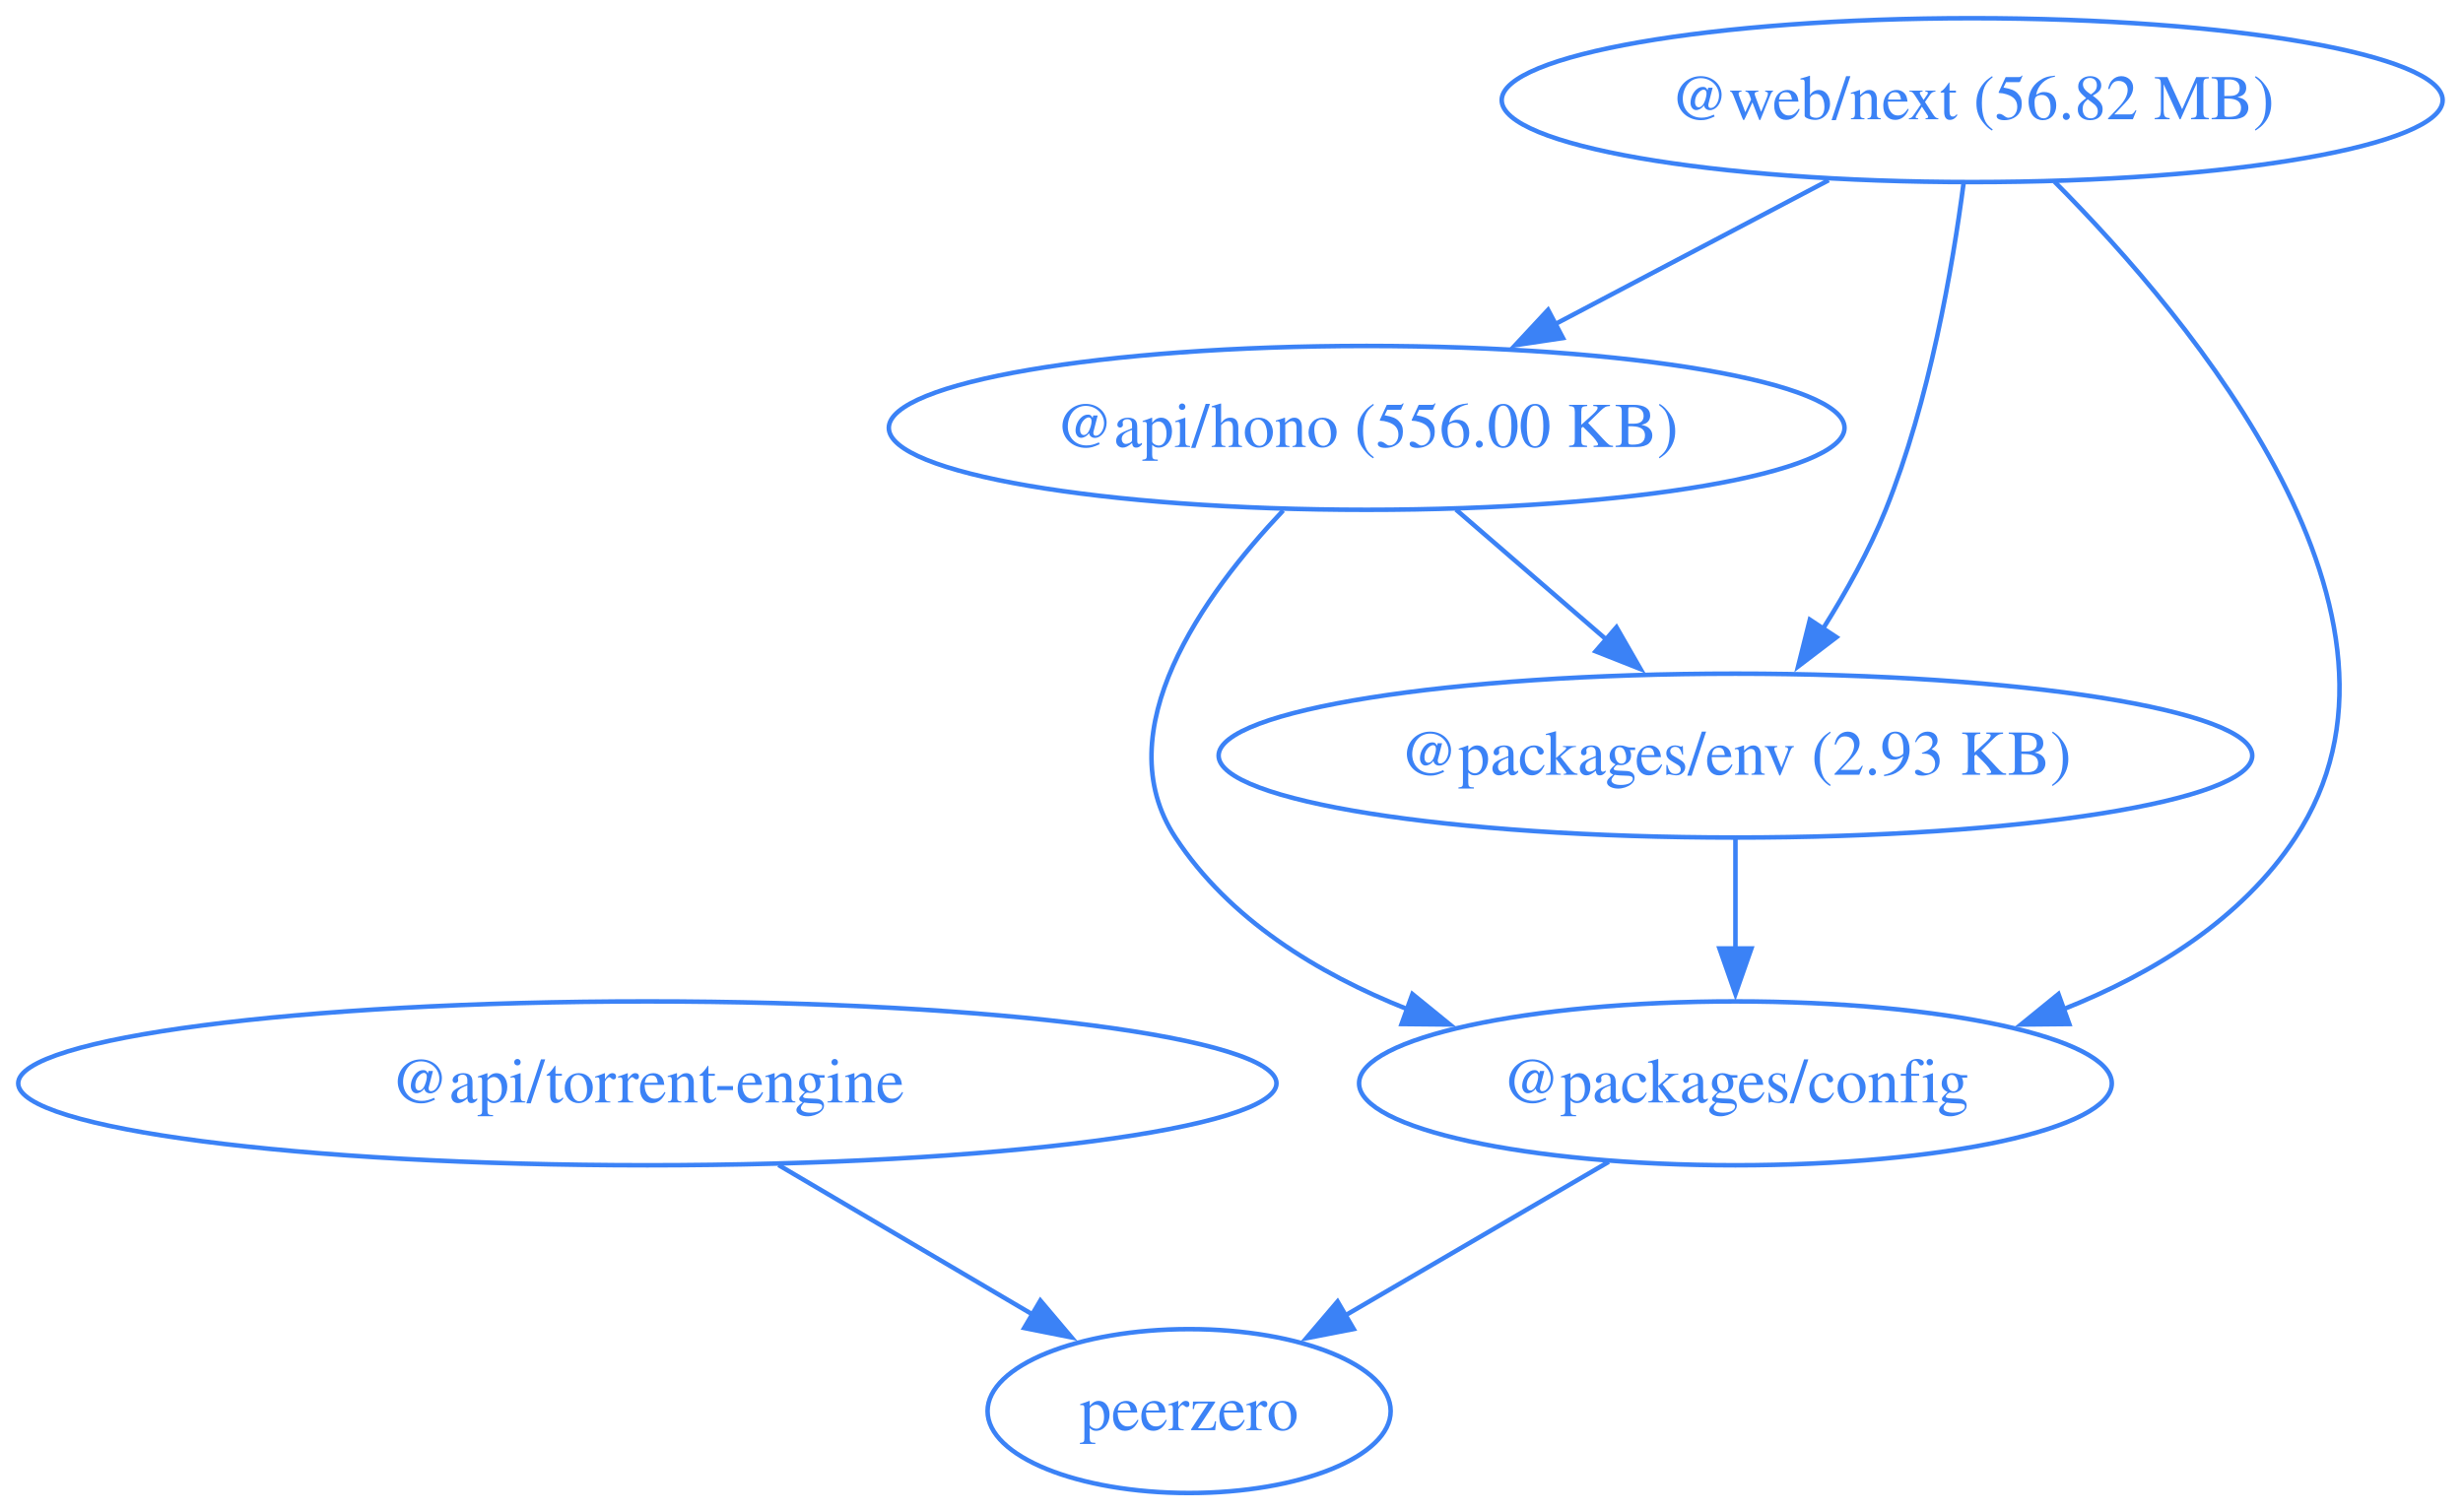
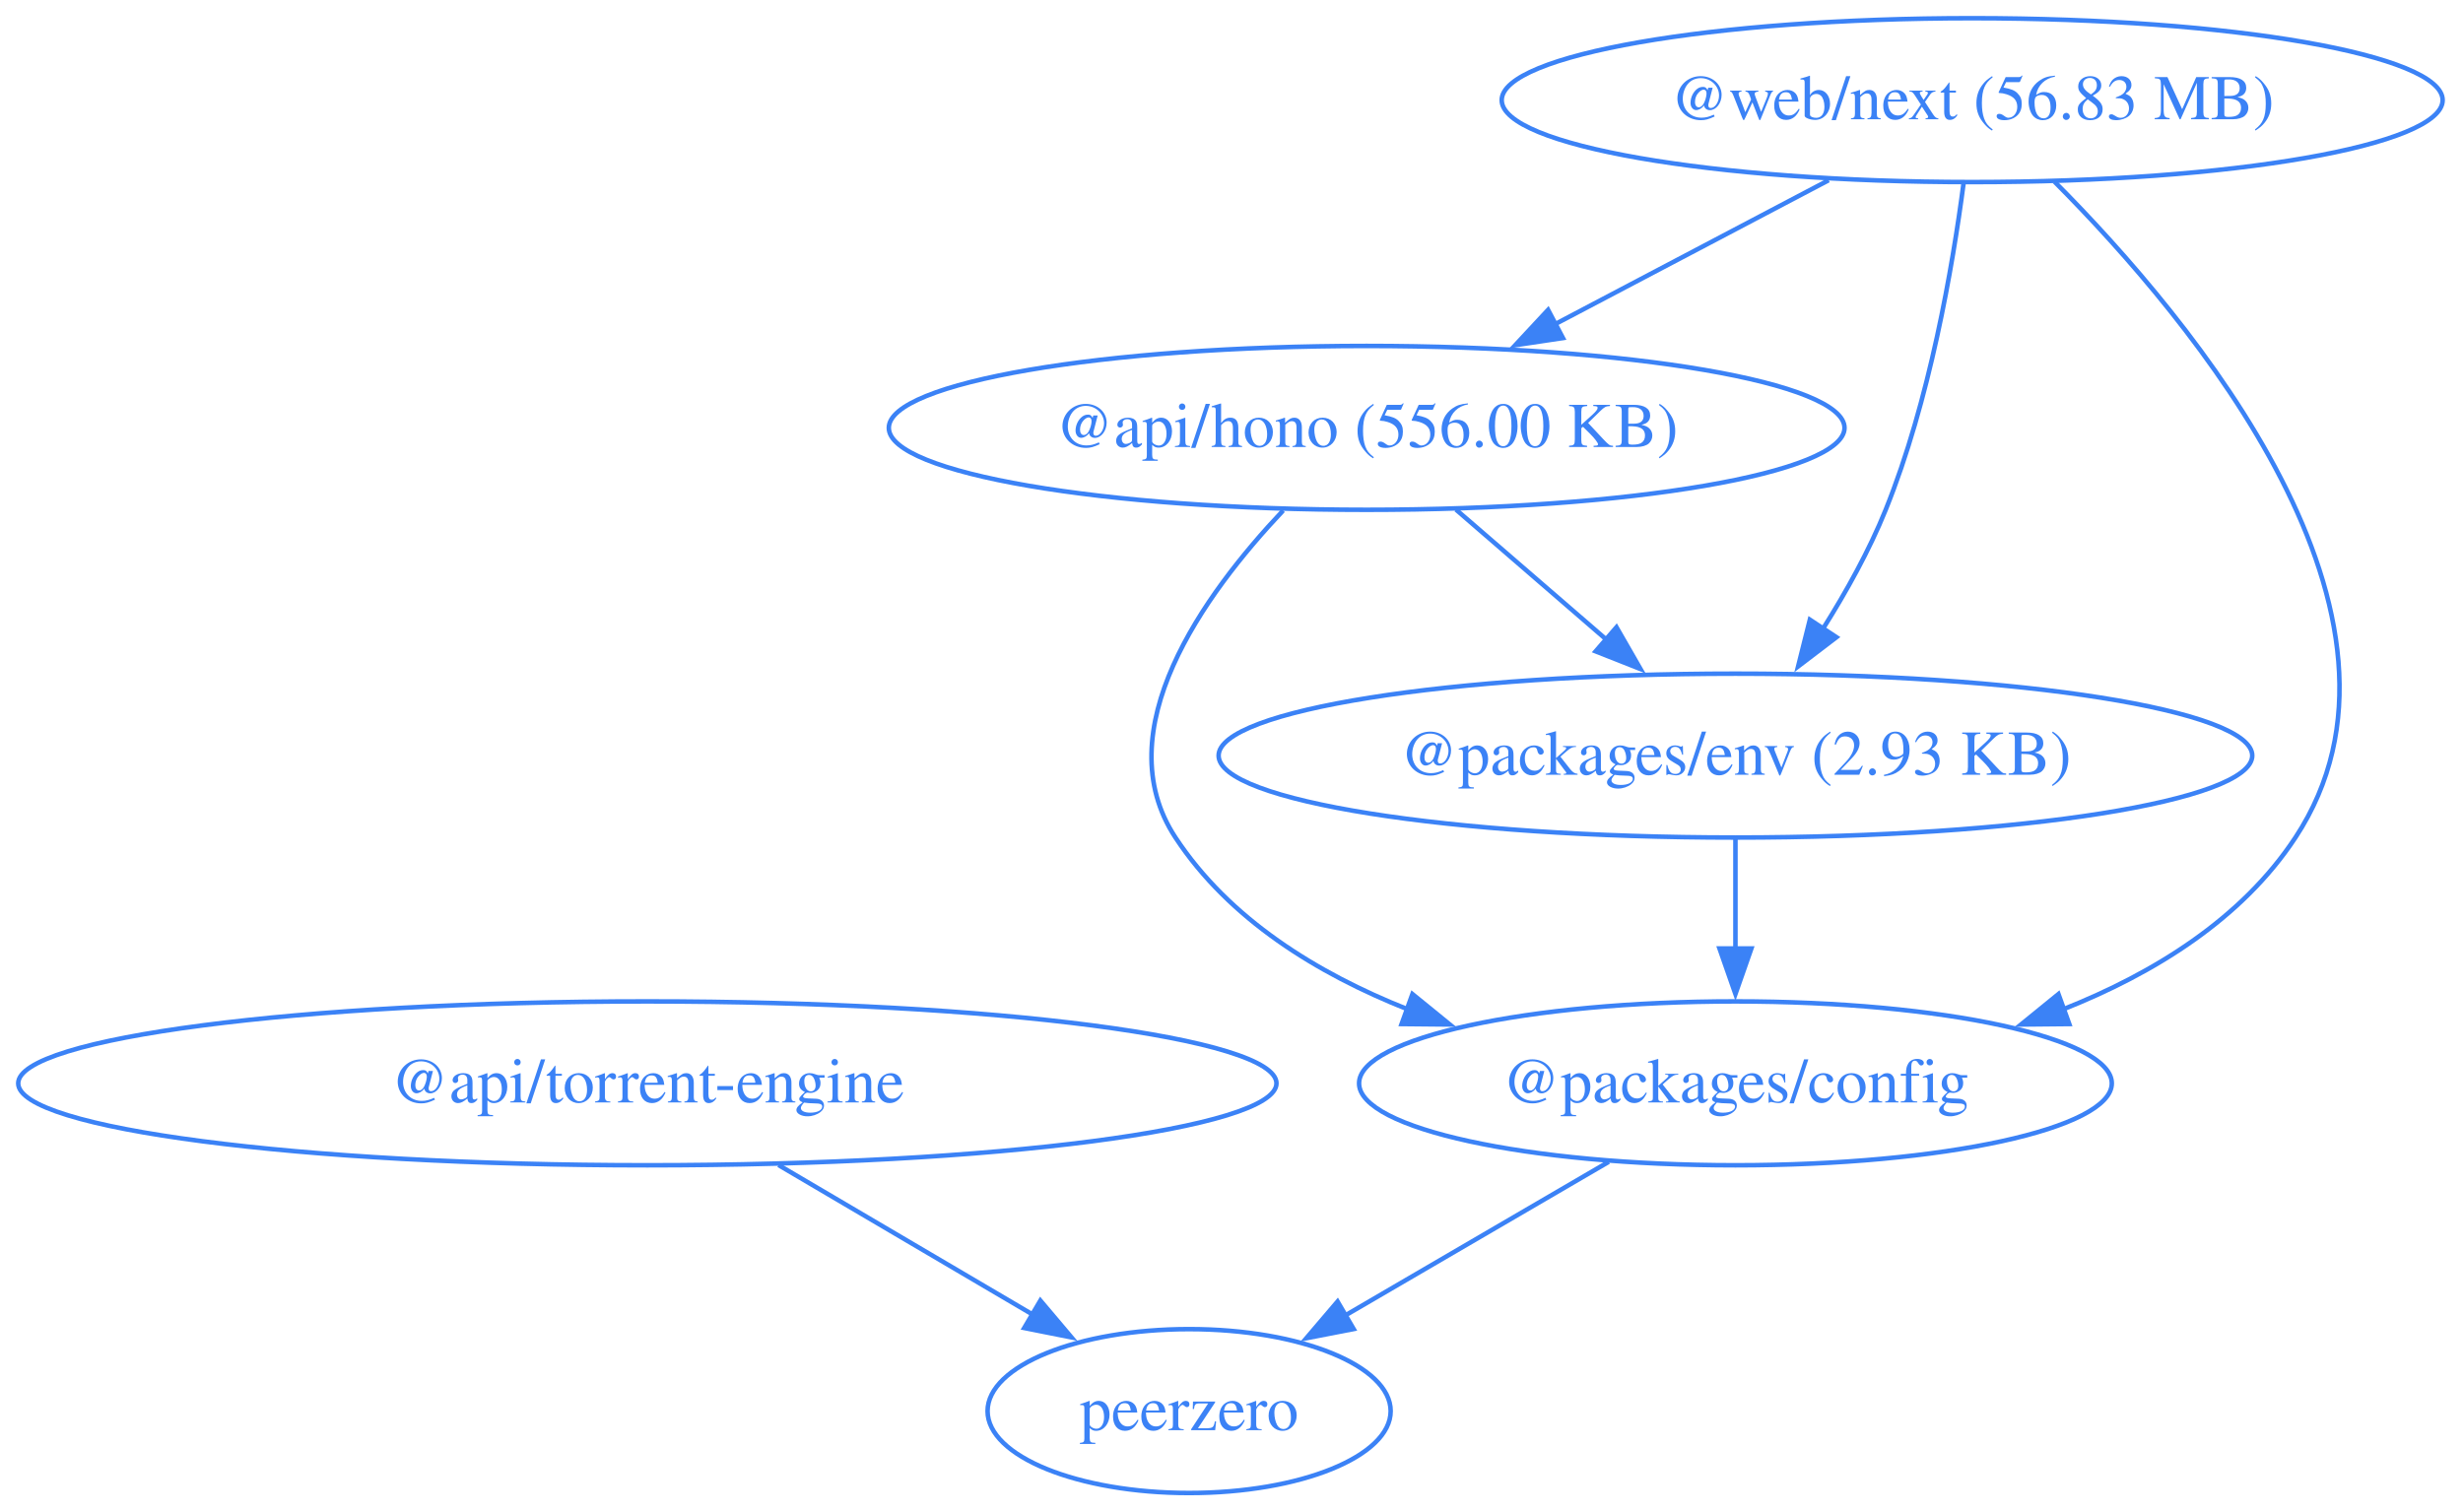
<svg xmlns="http://www.w3.org/2000/svg" width="541pt" height="332pt" viewBox="0.00 0.00 541.00 332.00">
  <g id="graph0" class="graph" transform="scale(1 1) rotate(0) translate(4 328)">
    <polygon fill="none" stroke="none" points="-4,4 -4,-328 536.53,-328 536.53,4 -4,4" />
    <g id="node1" class="node">
      <ellipse fill="none" stroke="#3b82f6" cx="296.19" cy="-234" rx="104.96" ry="18" />
      <text xml:space="preserve" text-anchor="middle" x="296.19" y="-229.8" font-family="Times,serif" font-size="14.00" fill="#3b82f6">@api/hono (556.00 KB)</text>
    </g>
    <g id="node2" class="node">
      <ellipse fill="none" stroke="#3b82f6" cx="377.19" cy="-90" rx="82.67" ry="18" />
      <text xml:space="preserve" text-anchor="middle" x="377.19" y="-85.8" font-family="Times,serif" font-size="14.00" fill="#3b82f6">@packages/config</text>
    </g>
    <g id="edge1" class="edge">
      <path fill="none" stroke="#3b82f6" d="M277.85,-215.85C260.36,-197.35 238.79,-167.41 254.19,-144 266,-126.05 285.31,-114.16 305.16,-106.28" />
      <polygon fill="#3b82f6" stroke="#3b82f6" points="306.24,-109.61 314.45,-102.93 303.86,-103.03 306.24,-109.61" />
    </g>
    <g id="node3" class="node">
      <ellipse fill="none" stroke="#3b82f6" cx="377.19" cy="-162" rx="113.52" ry="18" />
      <text xml:space="preserve" text-anchor="middle" x="377.19" y="-157.8" font-family="Times,serif" font-size="14.00" fill="#3b82f6">@packages/env (2.93 KB)</text>
    </g>
    <g id="edge2" class="edge">
      <path fill="none" stroke="#3b82f6" d="M315.8,-216.05C325.77,-207.43 338.08,-196.8 349.04,-187.32" />
      <polygon fill="#3b82f6" stroke="#3b82f6" points="351.06,-190.21 356.34,-181.02 346.48,-184.91 351.06,-190.21" />
    </g>
    <g id="node5" class="node">
      <ellipse fill="none" stroke="#3b82f6" cx="257.19" cy="-18" rx="44.27" ry="18" />
      <text xml:space="preserve" text-anchor="middle" x="257.19" y="-13.8" font-family="Times,serif" font-size="14.00" fill="#3b82f6">peerzero</text>
    </g>
    <g id="edge4" class="edge">
      <path fill="none" stroke="#3b82f6" d="M349.36,-72.76C332.07,-62.68 309.71,-49.64 291.35,-38.93" />
      <polygon fill="#3b82f6" stroke="#3b82f6" points="293.33,-36.03 282.93,-34.01 289.8,-42.07 293.33,-36.03" />
    </g>
    <g id="edge5" class="edge">
      <path fill="none" stroke="#3b82f6" d="M377.19,-143.7C377.19,-136.41 377.19,-127.73 377.19,-119.54" />
      <polygon fill="#3b82f6" stroke="#3b82f6" points="380.69,-119.62 377.19,-109.62 373.69,-119.62 380.69,-119.62" />
    </g>
    <g id="node4" class="node">
      <ellipse fill="none" stroke="#3b82f6" cx="138.19" cy="-90" rx="138.19" ry="18" />
      <text xml:space="preserve" text-anchor="middle" x="138.19" y="-85.8" font-family="Times,serif" font-size="14.00" fill="#3b82f6">@api/torrent-engine</text>
    </g>
    <g id="edge3" class="edge">
      <path fill="none" stroke="#3b82f6" d="M167,-72.05C183.94,-62.09 205.47,-49.43 223.23,-38.97" />
      <polygon fill="#3b82f6" stroke="#3b82f6" points="224.52,-42.28 231.36,-34.19 220.97,-36.25 224.52,-42.28" />
    </g>
    <g id="node6" class="node">
      <ellipse fill="none" stroke="#3b82f6" cx="429.19" cy="-306" rx="103.34" ry="18" />
-       <text xml:space="preserve" text-anchor="middle" x="429.19" y="-301.8" font-family="Times,serif" font-size="14.00" fill="#3b82f6">@web/next (56.82 MB)</text>
+       <text xml:space="preserve" text-anchor="middle" x="429.19" y="-301.8" font-family="Times,serif" font-size="14.00" fill="#3b82f6">@web/next (56.83 MB)</text>
    </g>
    <g id="edge6" class="edge">
      <path fill="none" stroke="#3b82f6" d="M397.67,-288.41C379.7,-278.95 356.96,-266.99 337.57,-256.78" />
      <polygon fill="#3b82f6" stroke="#3b82f6" points="339.3,-253.74 328.82,-252.17 336.04,-259.93 339.3,-253.74" />
    </g>
    <g id="edge7" class="edge">
      <path fill="none" stroke="#3b82f6" d="M447.28,-288.08C477.53,-257.69 532.09,-192.49 500.19,-144 488.38,-126.05 469.07,-114.16 449.22,-106.28" />
      <polygon fill="#3b82f6" stroke="#3b82f6" points="450.52,-103.03 439.93,-102.93 448.14,-109.61 450.52,-103.03" />
    </g>
    <g id="edge8" class="edge">
      <path fill="none" stroke="#3b82f6" d="M427.3,-287.75C424.9,-269.43 419.83,-239.88 410.19,-216 406.6,-207.1 401.54,-198.01 396.46,-189.93" />
      <polygon fill="#3b82f6" stroke="#3b82f6" points="399.38,-188.01 390.96,-181.59 393.54,-191.86 399.38,-188.01" />
    </g>
  </g>
</svg>
